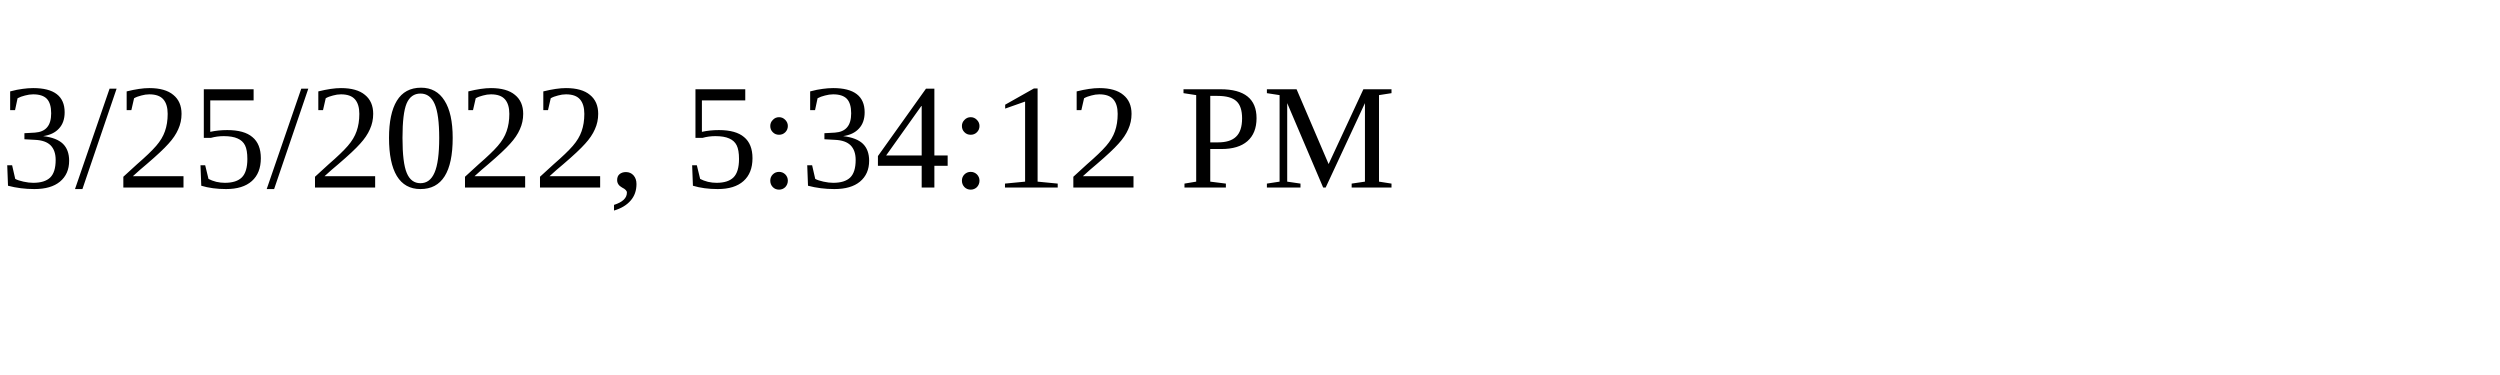
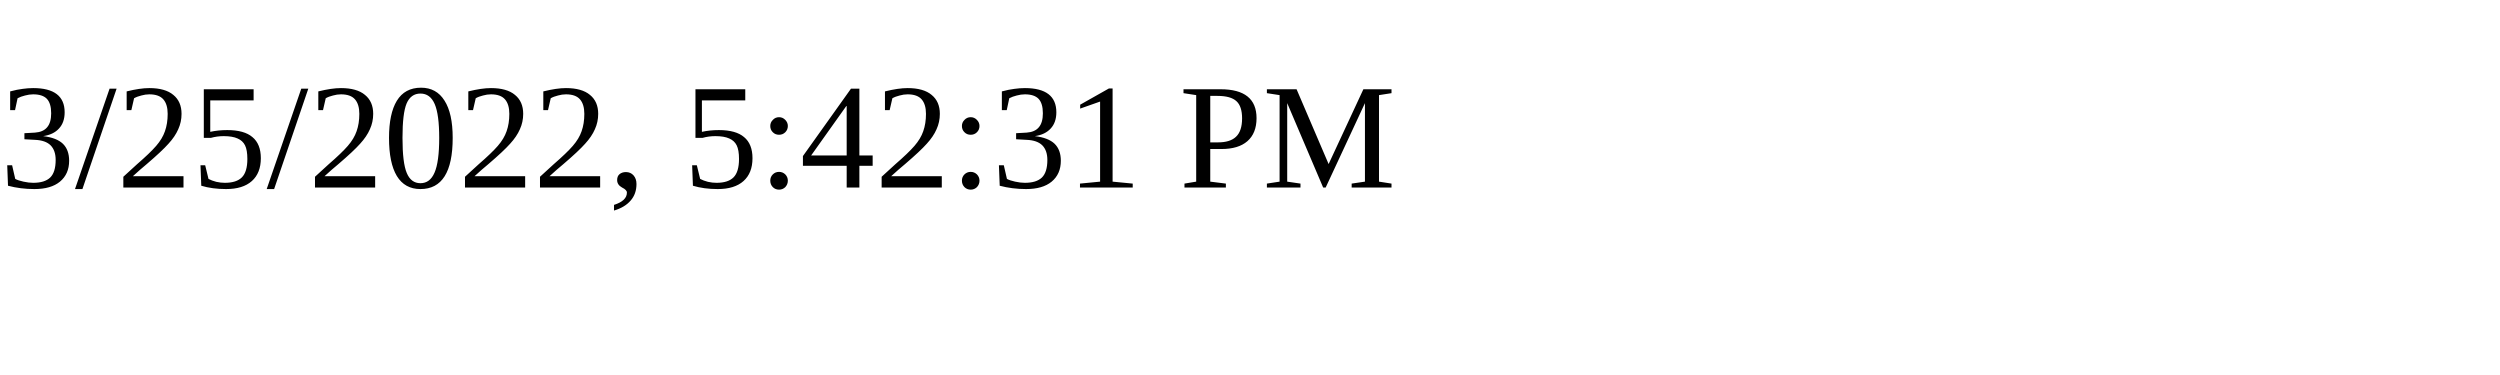
<svg xmlns="http://www.w3.org/2000/svg" height="30" width="200">
-   <text x="0" y="15">3/25/2022, 5:34:12 PM</text>
+   <text x="0" y="15">3/25/2022, 5:42:31 PM</text>
</svg>
